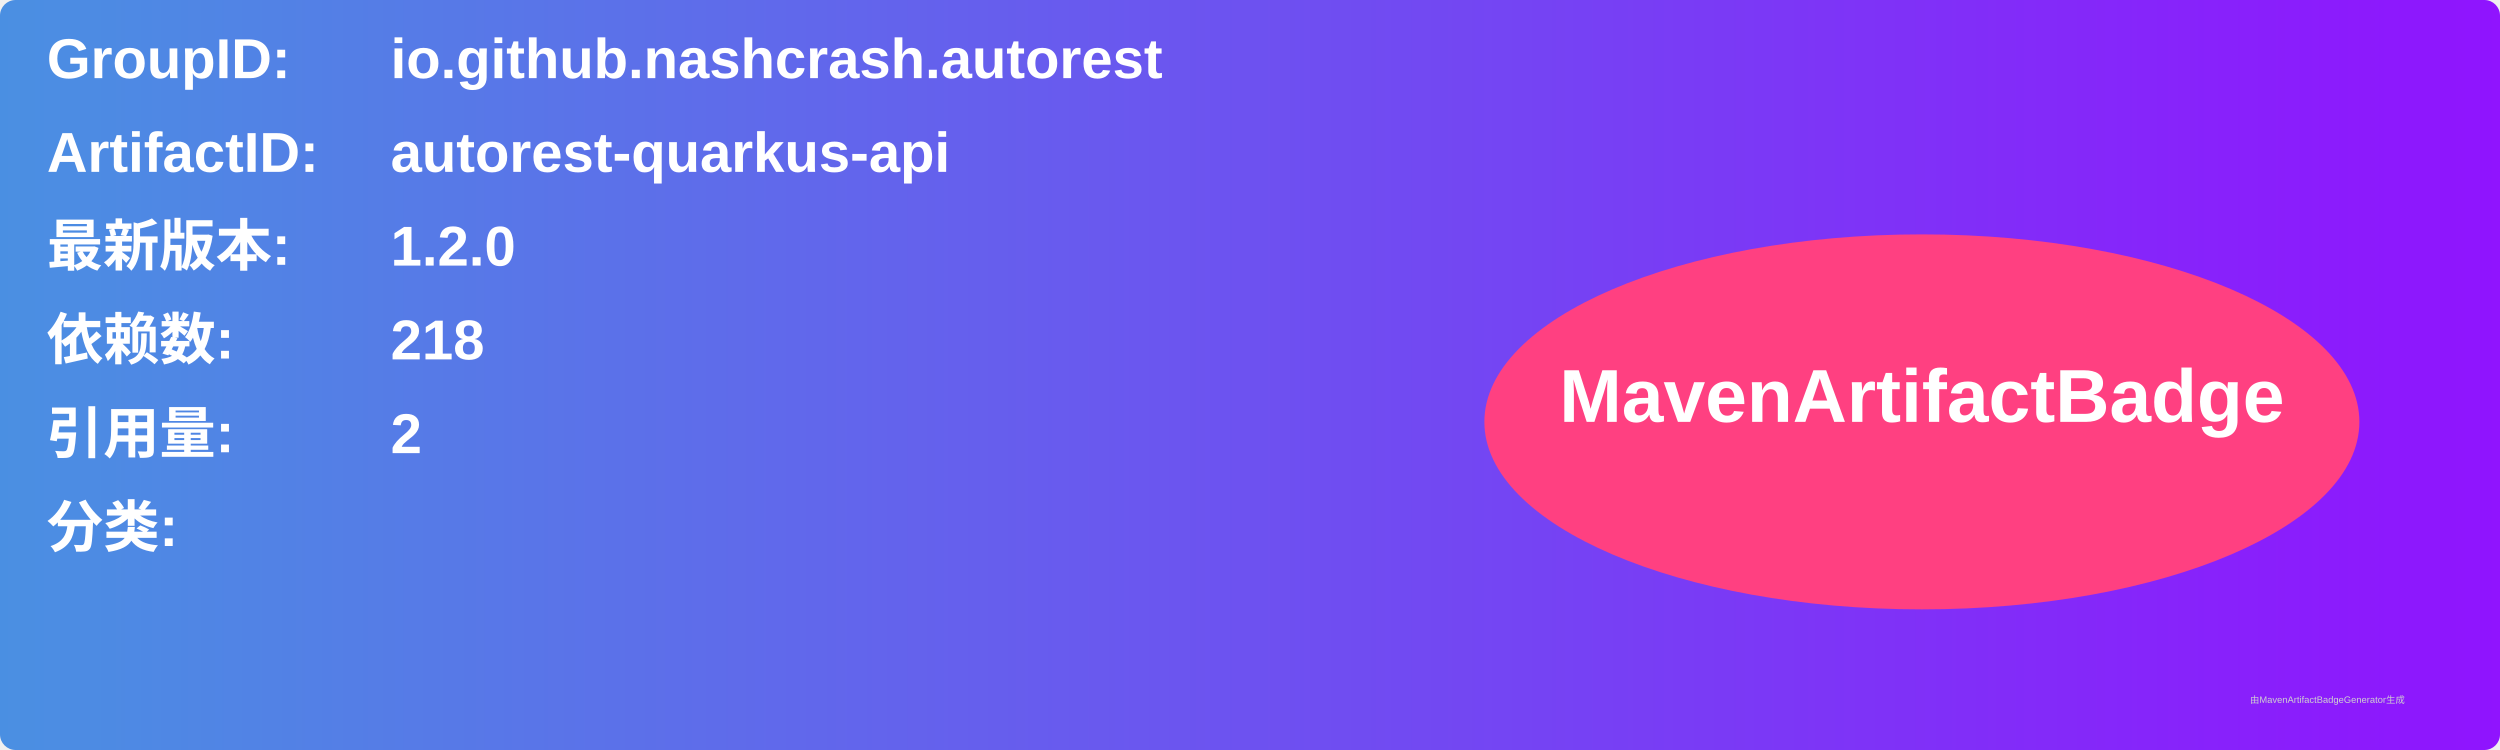
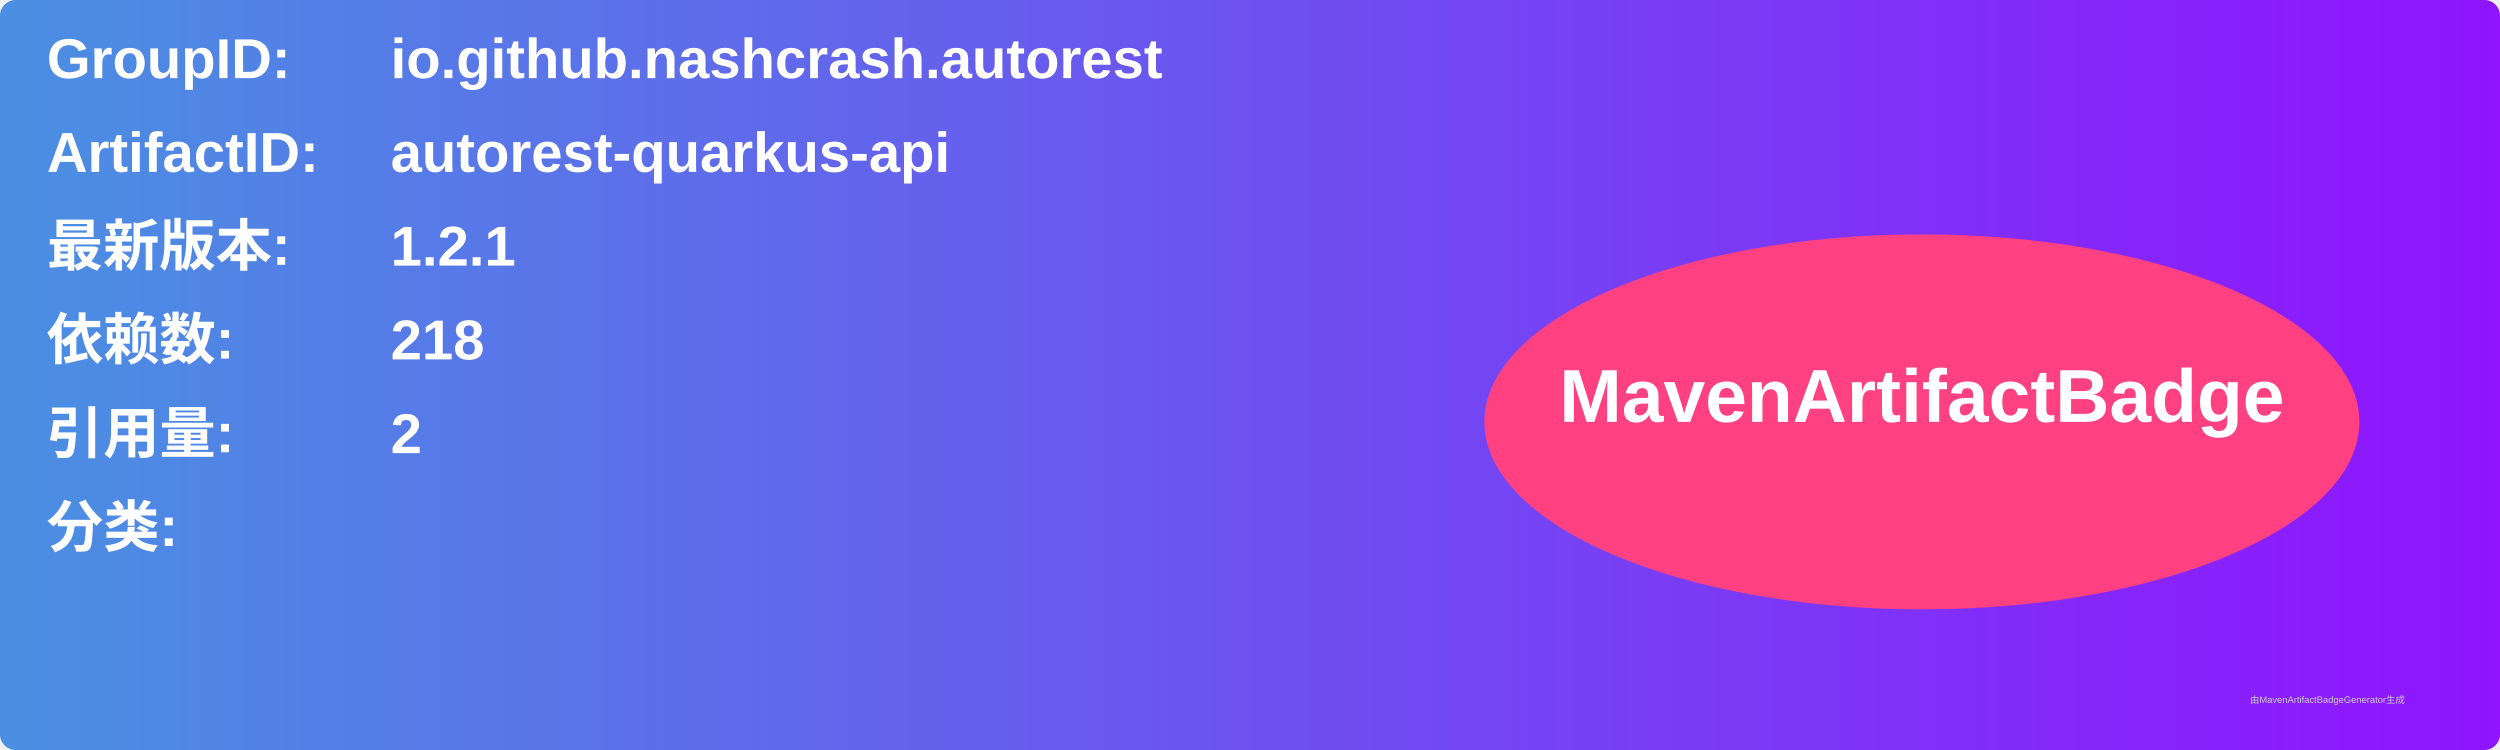
<svg xmlns="http://www.w3.org/2000/svg" width="800" height="240" viewBox="0 0 800 240">
  <linearGradient id="grad" x1="0%" y1="0%" x2="100%" y2="0%">
    <stop offset="0%" stop-color="#4a90e2" />
    <stop offset="100%" stop-color="#9013fe" />
  </linearGradient>
  <rect width="100%" height="100%" rx="5" ry="5" fill="url(#grad)" />
  <g transform="translate(15, 15)">
    <text x="0" y="10" font-family="Arial" font-size="18" fill="white" font-weight="bold" width="260">GroupID:</text>
    <text x="110" y="10" font-family="Arial" font-size="18" fill="white" font-weight="bold" width="460">io.github.nashcrash.autorest</text>
    <text x="0" y="40" font-family="Arial" font-size="18" fill="white" font-weight="bold" width="260">ArtifactID:</text>
    <text x="110" y="40" font-family="Arial" font-size="18" fill="white" font-weight="bold" width="460">autorest-quarkus-api</text>
    <text x="0" y="70" font-family="Arial" font-size="18" fill="white" font-weight="bold">最新版本:</text>
    <text x="110" y="70" font-family="Arial" font-size="18" fill="white" font-weight="bold">
-       <tspan font-weight="bold">1.2.0</tspan>
+       <tspan font-weight="bold">1.2.1</tspan>
    </text>
    <text x="0" y="100" font-family="Arial" font-size="18" fill="white" font-weight="bold">依赖数: </text>
    <text x="110" y="100" font-family="Arial" font-size="18" fill="white">
      <tspan font-weight="bold">218</tspan>
    </text>
    <text x="0" y="130" font-family="Arial" font-size="18" fill="white" font-weight="bold">引用量: </text>
    <text x="110" y="130" font-family="Arial" font-size="18" fill="white">
      <tspan font-weight="bold">2</tspan>
    </text>
    <text x="0" y="160" font-family="Arial" font-size="18" fill="white" font-weight="bold">分类:</text>
    <text x="10" y="190" font-family="Arial" font-size="10" fill="white">
      <tspan font-weight="bold" />
    </text>
    <ellipse cx="600" cy="120" rx="140" ry="60" fill="#ff4081" />
    <text x="600" y="120" text-anchor="middle" font-family="Arial" font-size="24" fill="white" font-weight="bold">MavenArtifactBadge</text>
  </g>
  <text x="720" y="225" font-family="Arial" font-size="3" fill="#d0d0d0">由MavenArtifactBadgeGenerator生成</text>
</svg>
